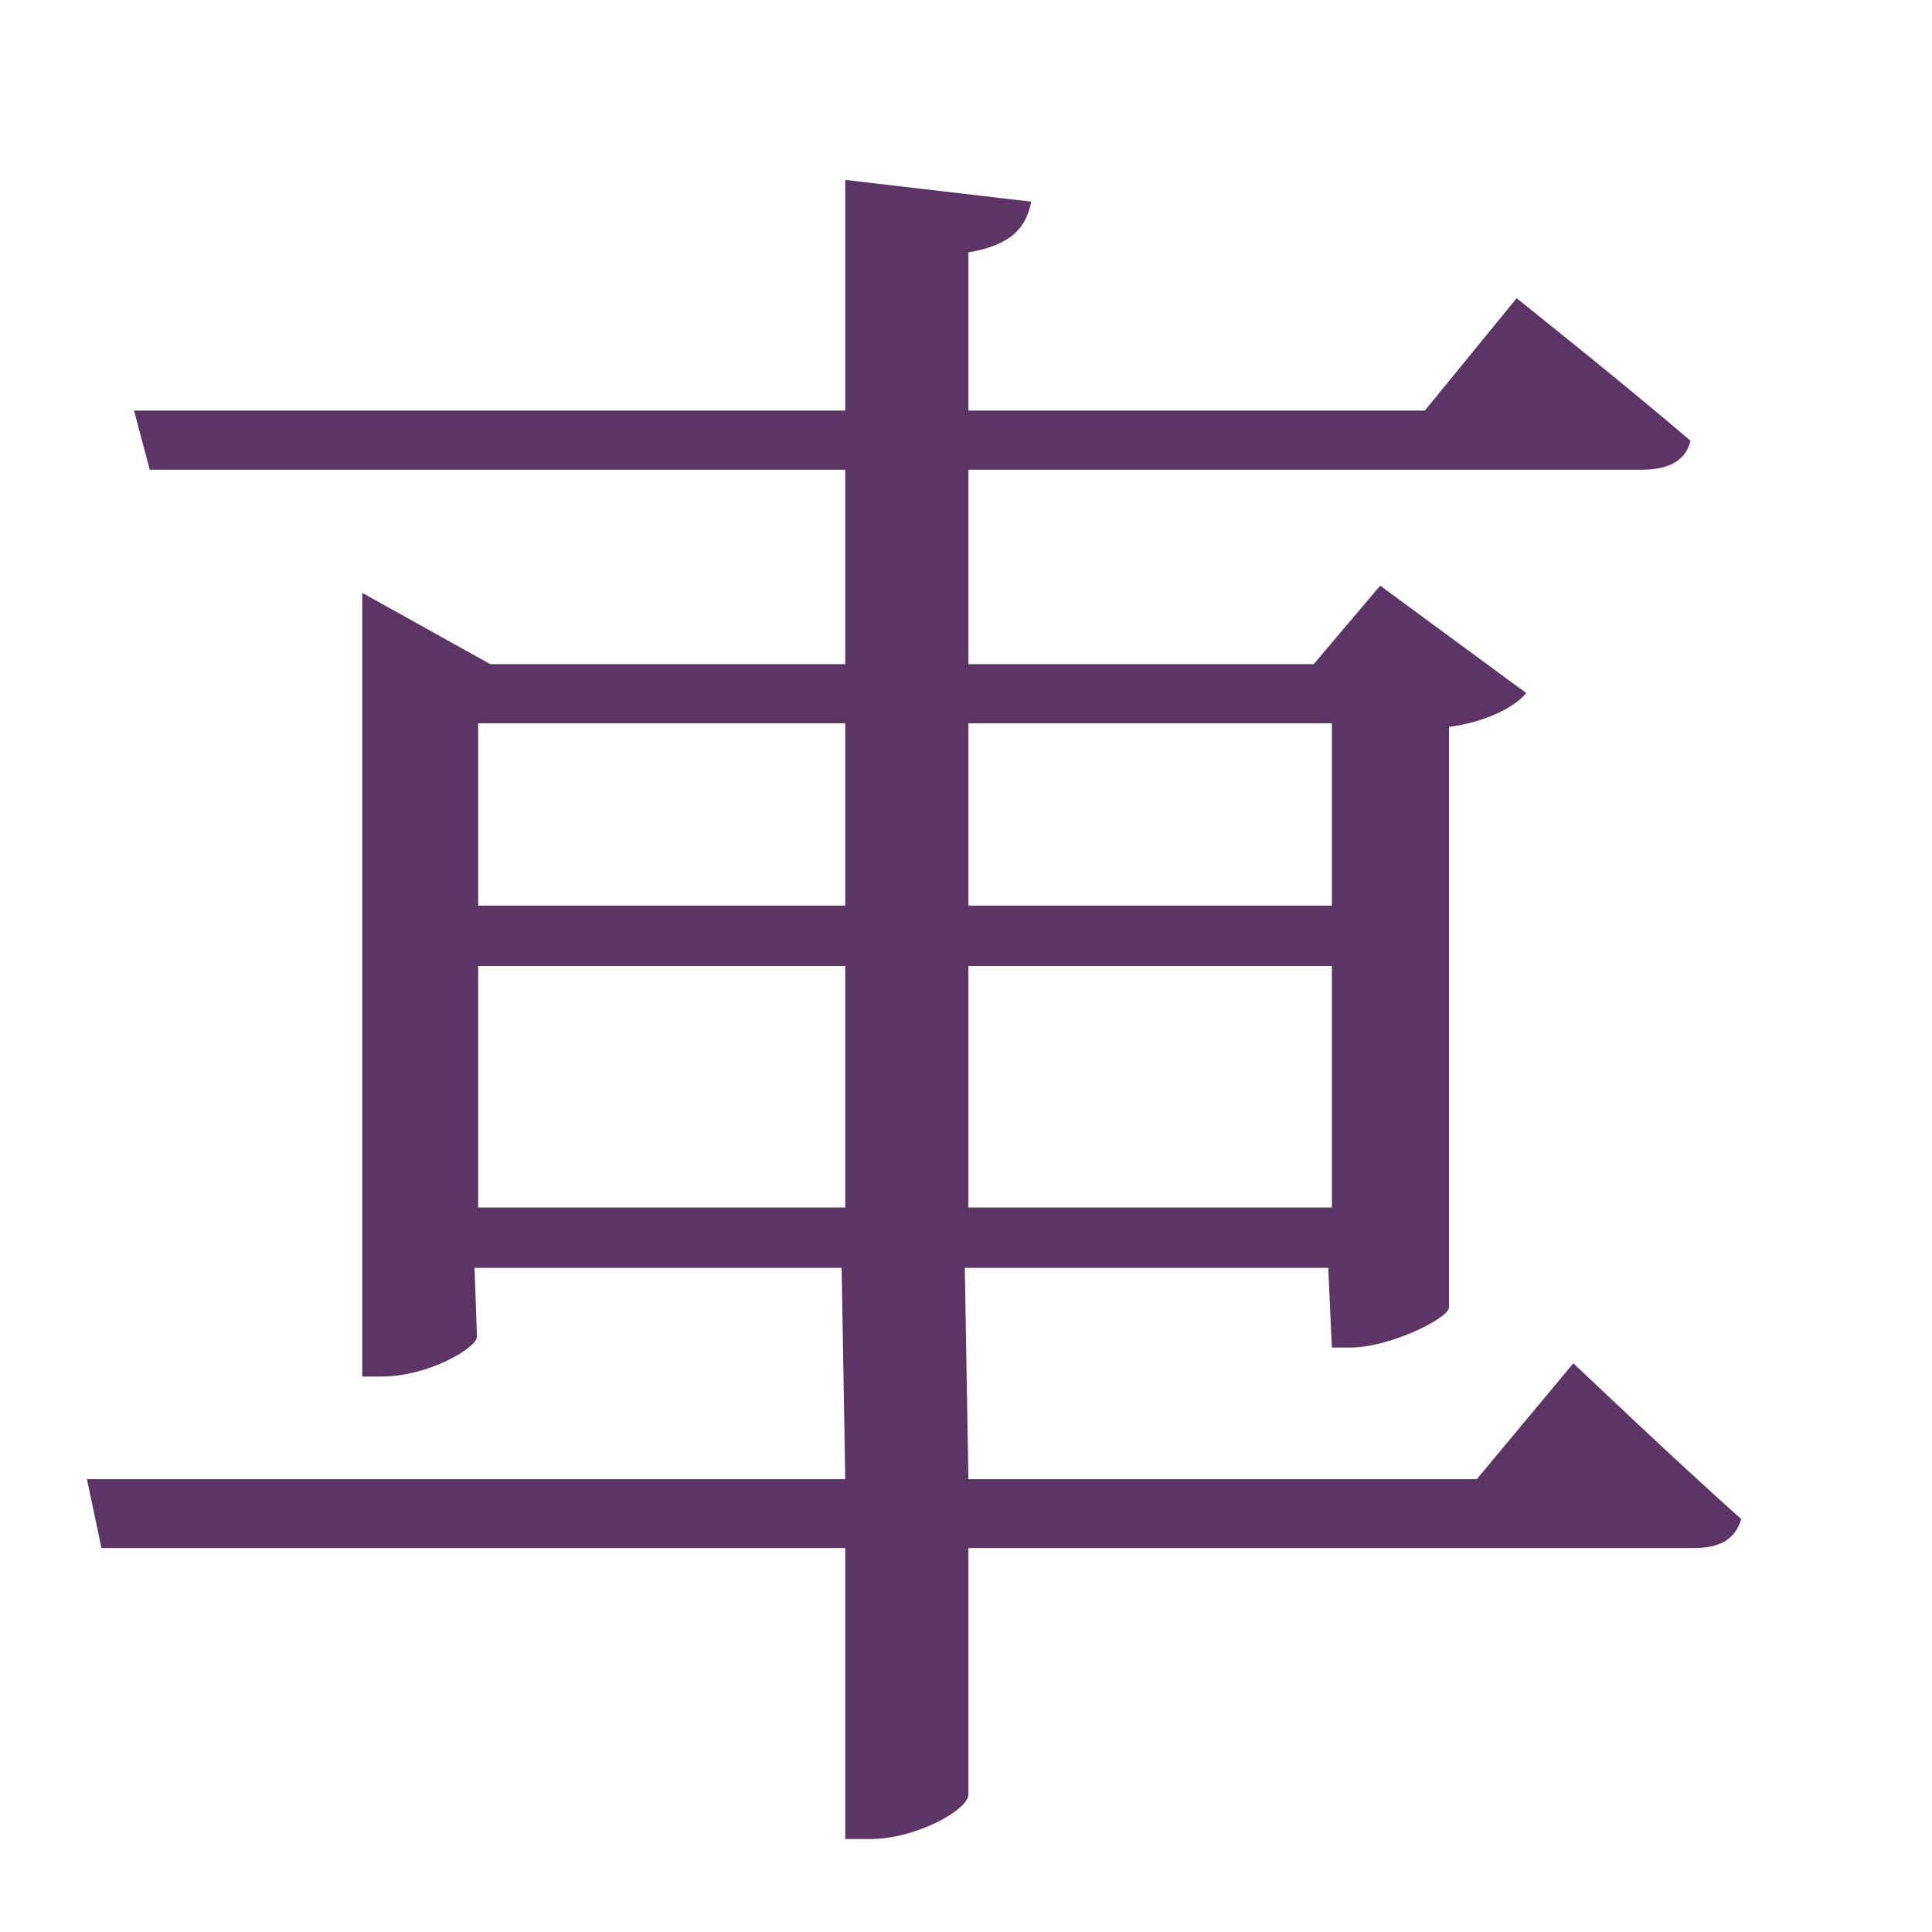
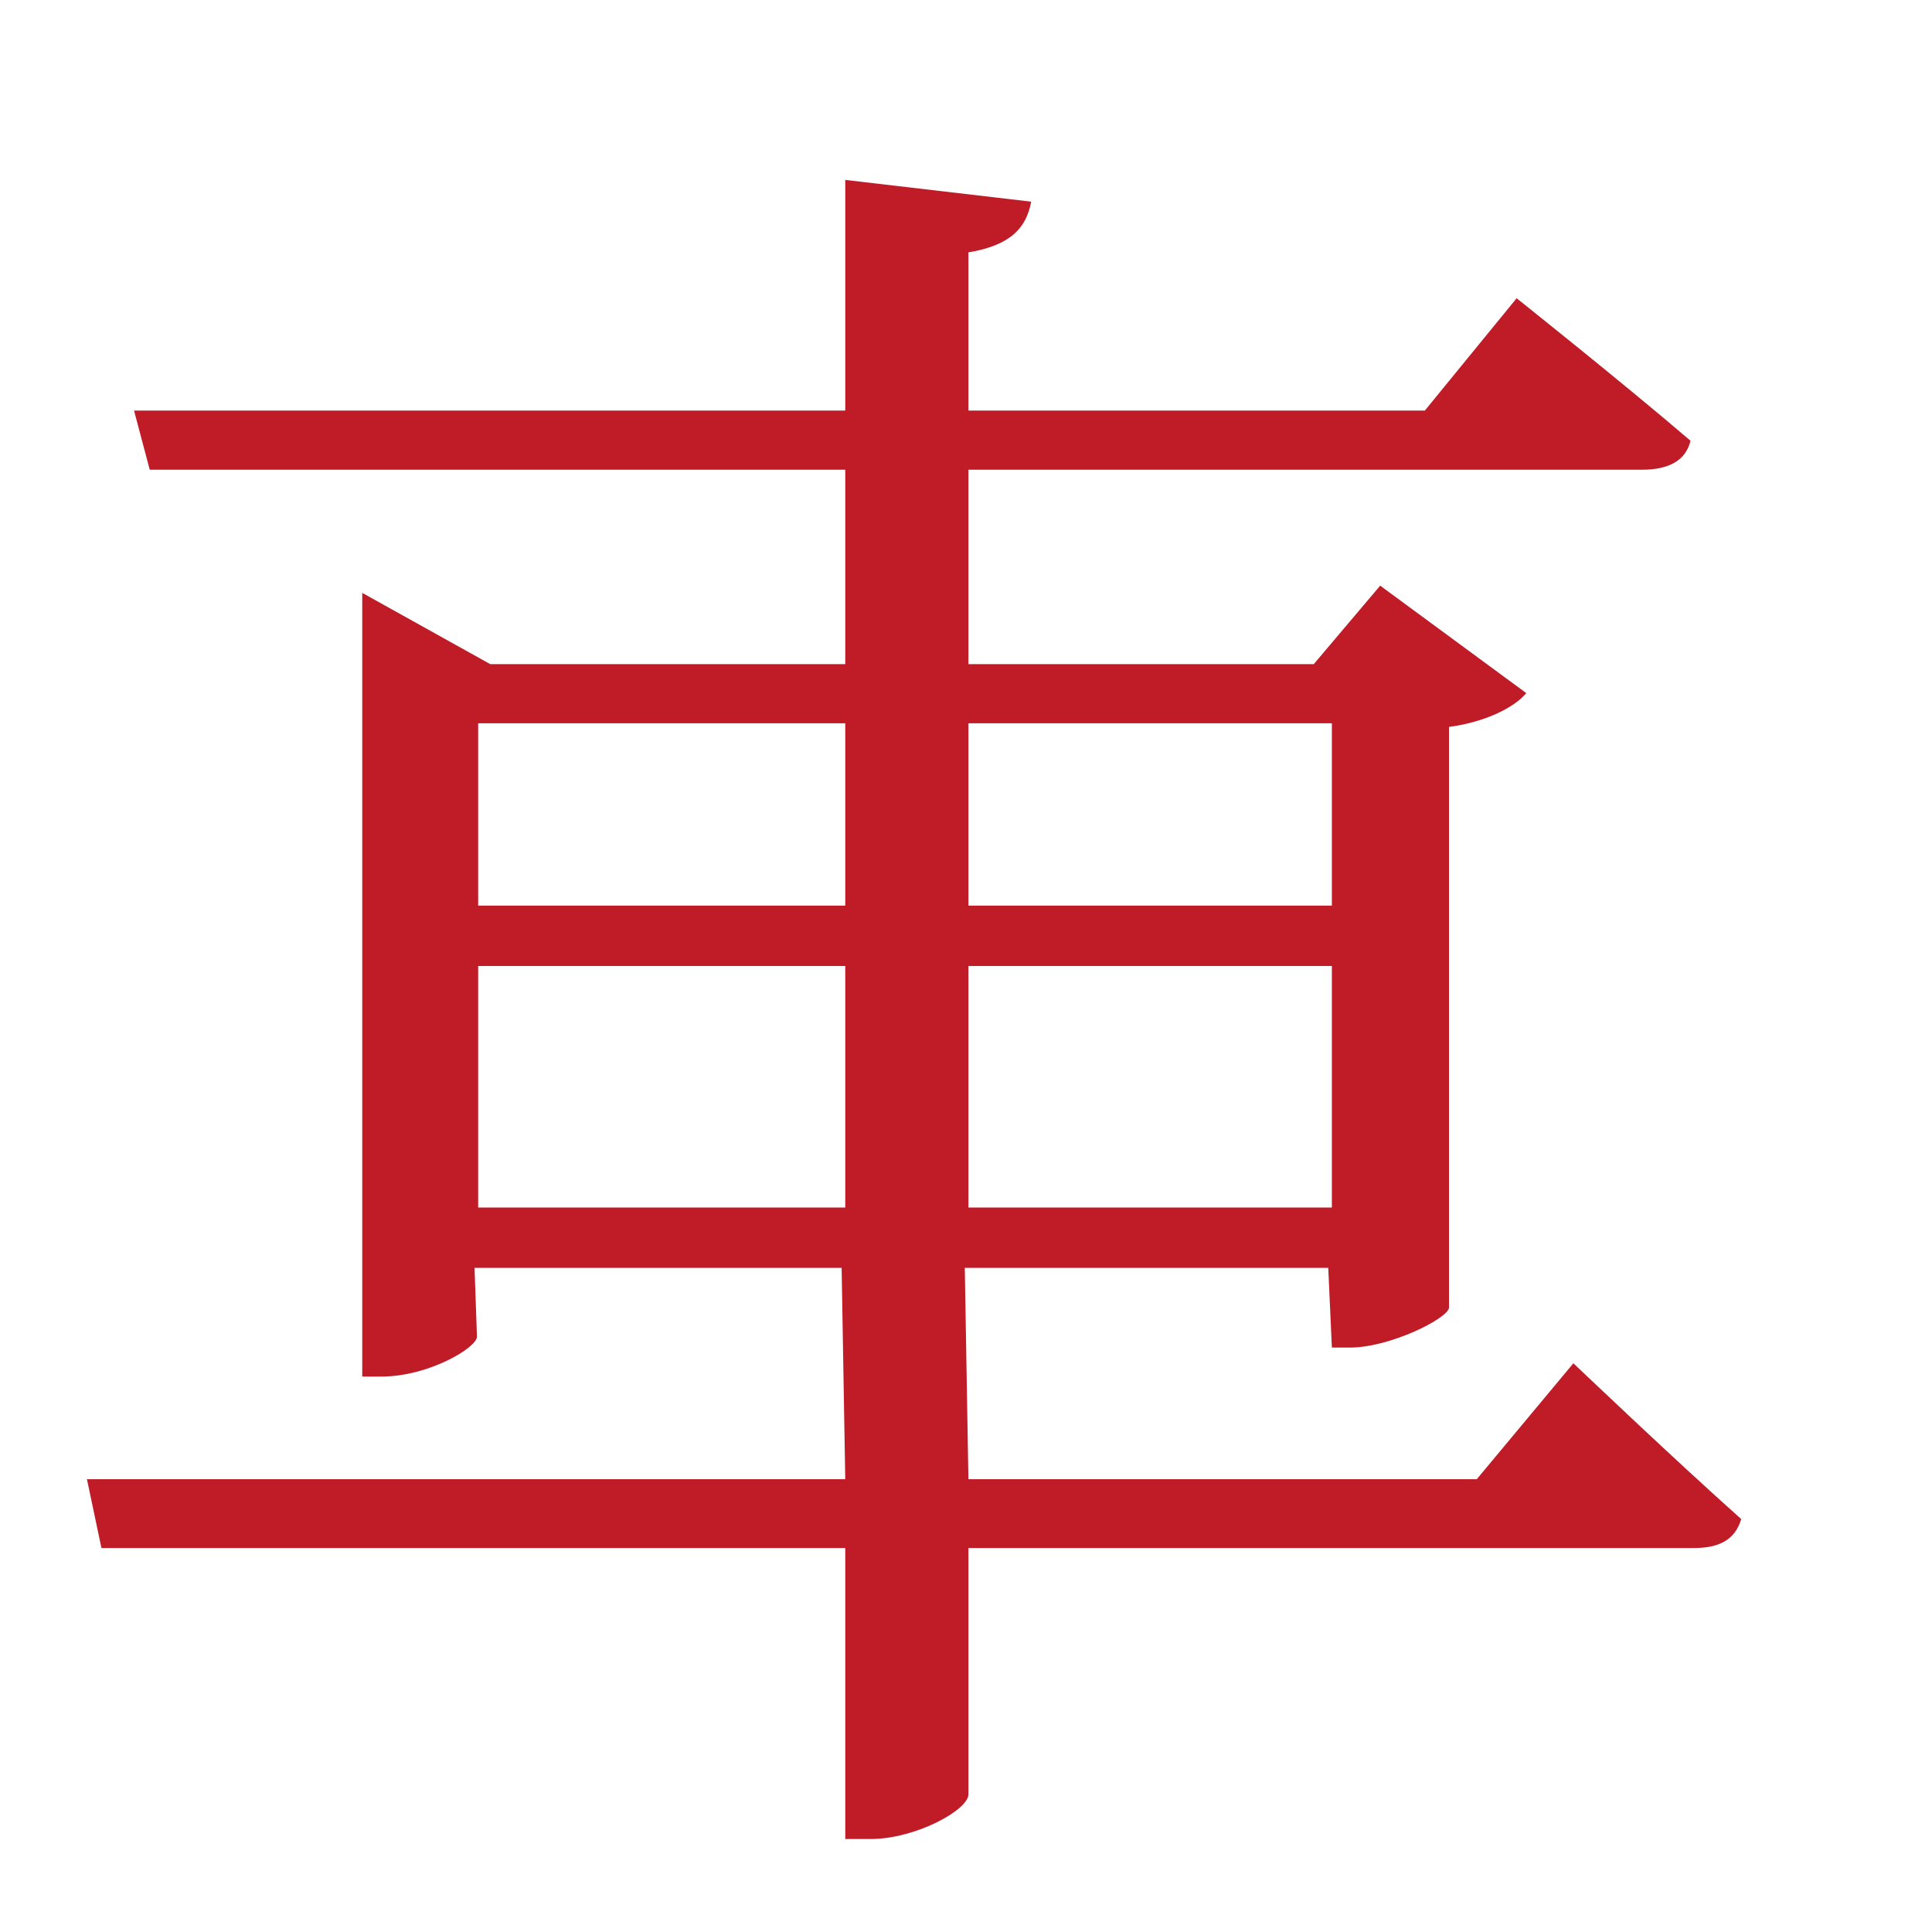
- <svg xmlns="http://www.w3.org/2000/svg" height="16" viewBox="0 0 16 16" width="16">
-   <path d="m3.96 10v-2h3.04v2zm3.04-4.01v1.51h-3.04v-1.51zm4.03 0v1.51h-3.01v-1.51zm-3.01 4.01v-2h3.01v2zm4.21 2.25h-4.21l-.03-1.75h3.01l.03.66h.15c.33 0 .81-.24.82-.33v-4.81c.3-.04.54-.16.64-.28l-1.21-.89-.55.65h-2.86v-1.61h5.58c.21 0 .36-.07.4-.24-.56-.48-1.44-1.18-1.44-1.18l-.76.93h-3.78v-1.31c.36-.06.48-.21.52-.42l-1.54-.18v1.91h-5.89l.13.49h5.76v1.61h-2.94l-1.06-.59v6.49h.16c.39 0 .79-.24.79-.33l-.02-.57h3.04l.03 1.75h-6.28l.12.57h6.16v2.41h.21c.37 0 .81-.24.81-.37v-2.04h6.01c.21 0 .34-.07.39-.24-.54-.48-1.39-1.29-1.39-1.29z" fill="#5c3566" />
+ <svg height="16" width="16">
+   <path d="m3.96 10v-2h3.04v2zm3.04-4.01v1.51h-3.04v-1.51zm4.03 0v1.51h-3.01v-1.51zm-3.01 4.01v-2h3.01v2zm4.21 2.25h-4.21l-.03-1.75h3.01l.03.66h.15c.33 0 .81-.24.82-.33v-4.81c.3-.04.54-.16.64-.28l-1.21-.89-.55.65h-2.86v-1.61h5.58c.21 0 .36-.07.4-.24-.56-.48-1.44-1.18-1.44-1.18l-.76.93h-3.78v-1.31c.36-.06.48-.21.52-.42l-1.54-.18v1.91h-5.89l.13.49h5.76v1.61h-2.94l-1.06-.59v6.49h.16c.39 0 .79-.24.79-.33l-.02-.57h3.04l.03 1.75h-6.28l.12.57h6.16v2.41h.21c.37 0 .81-.24.81-.37v-2.04h6.01c.21 0 .34-.07.39-.24-.54-.48-1.39-1.29-1.39-1.29z" fill="#c01c28" />
</svg>
